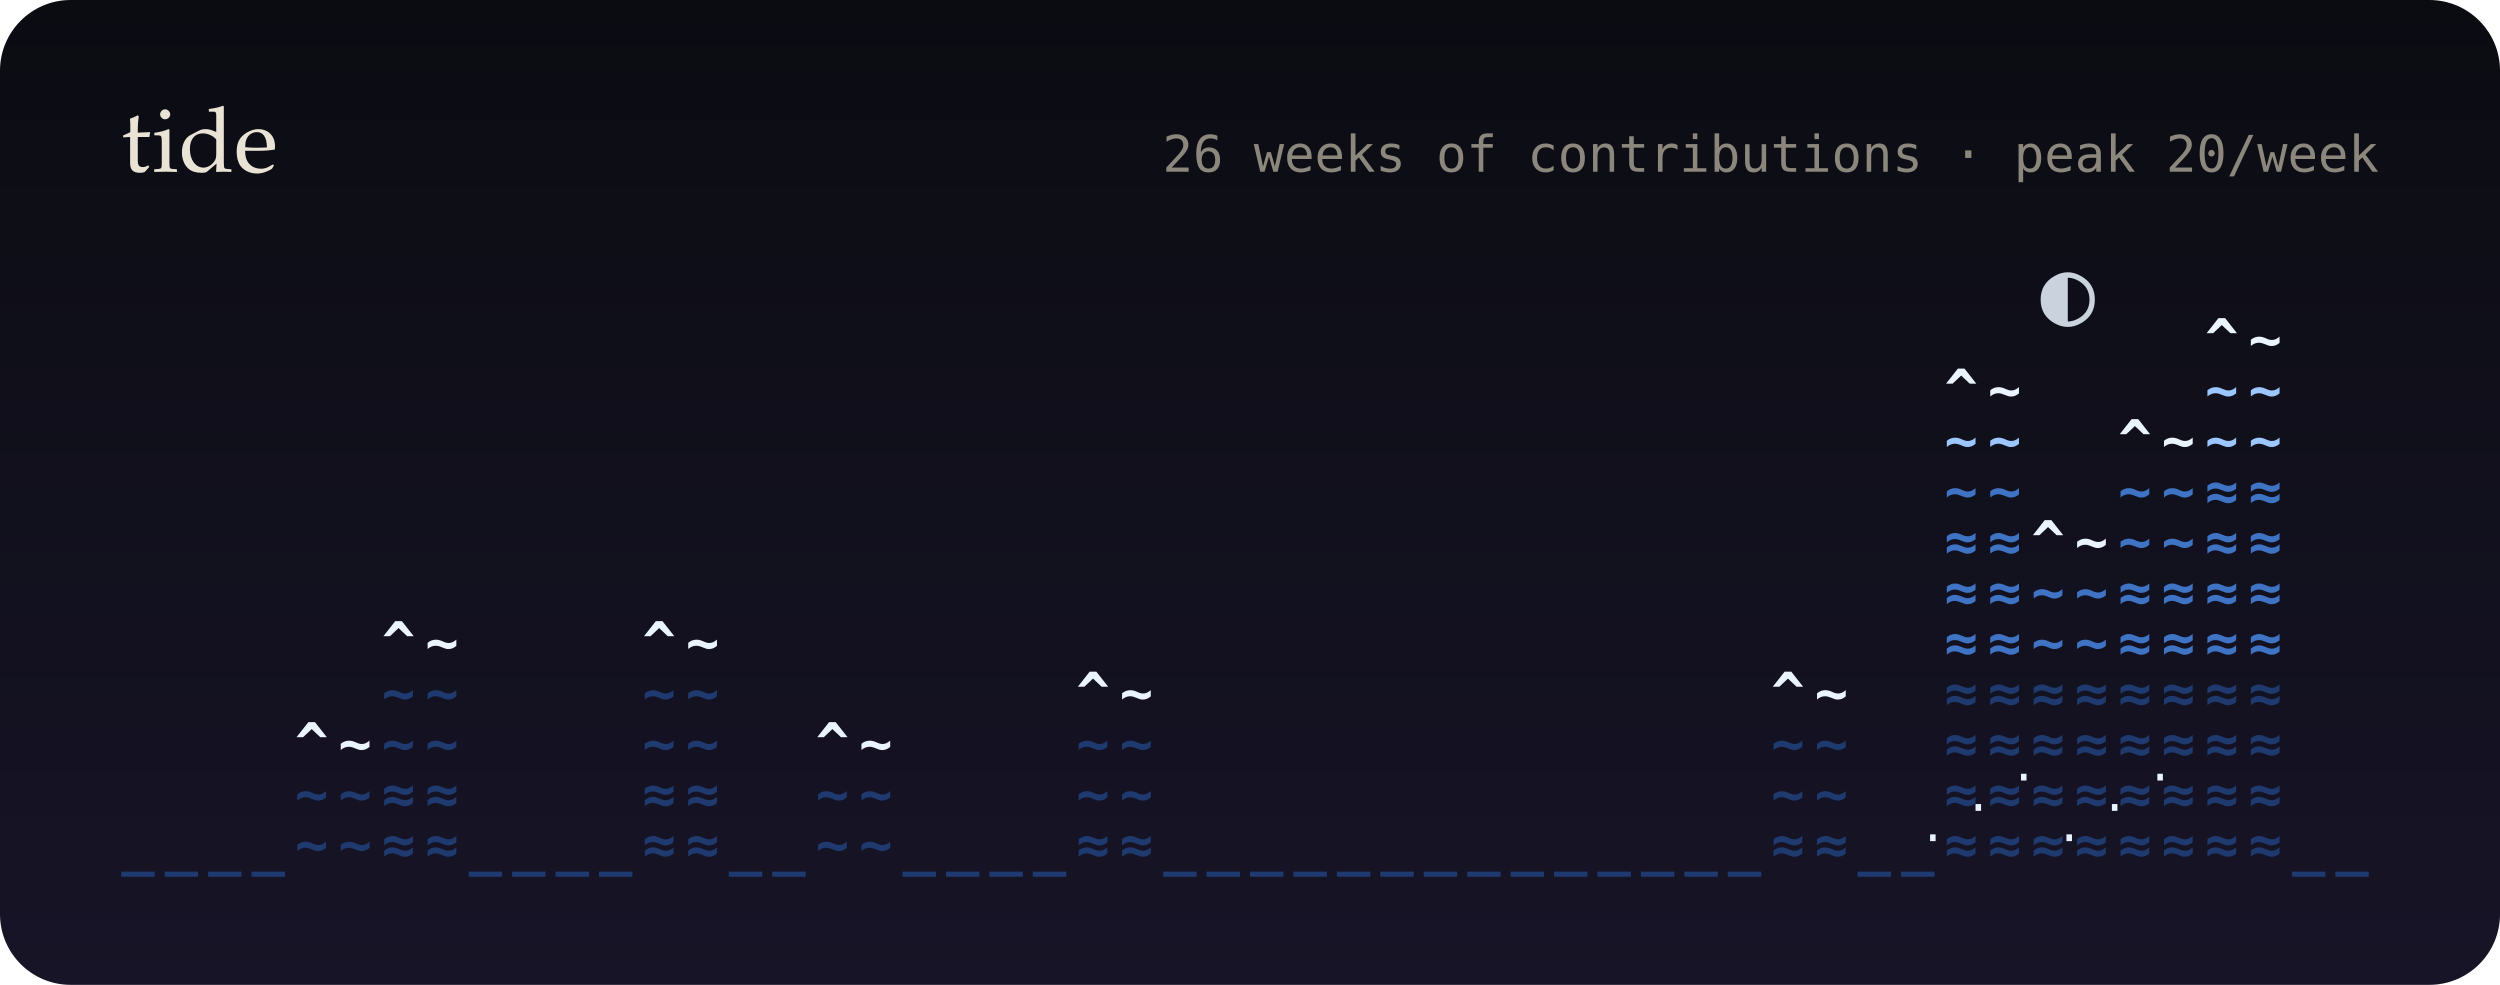
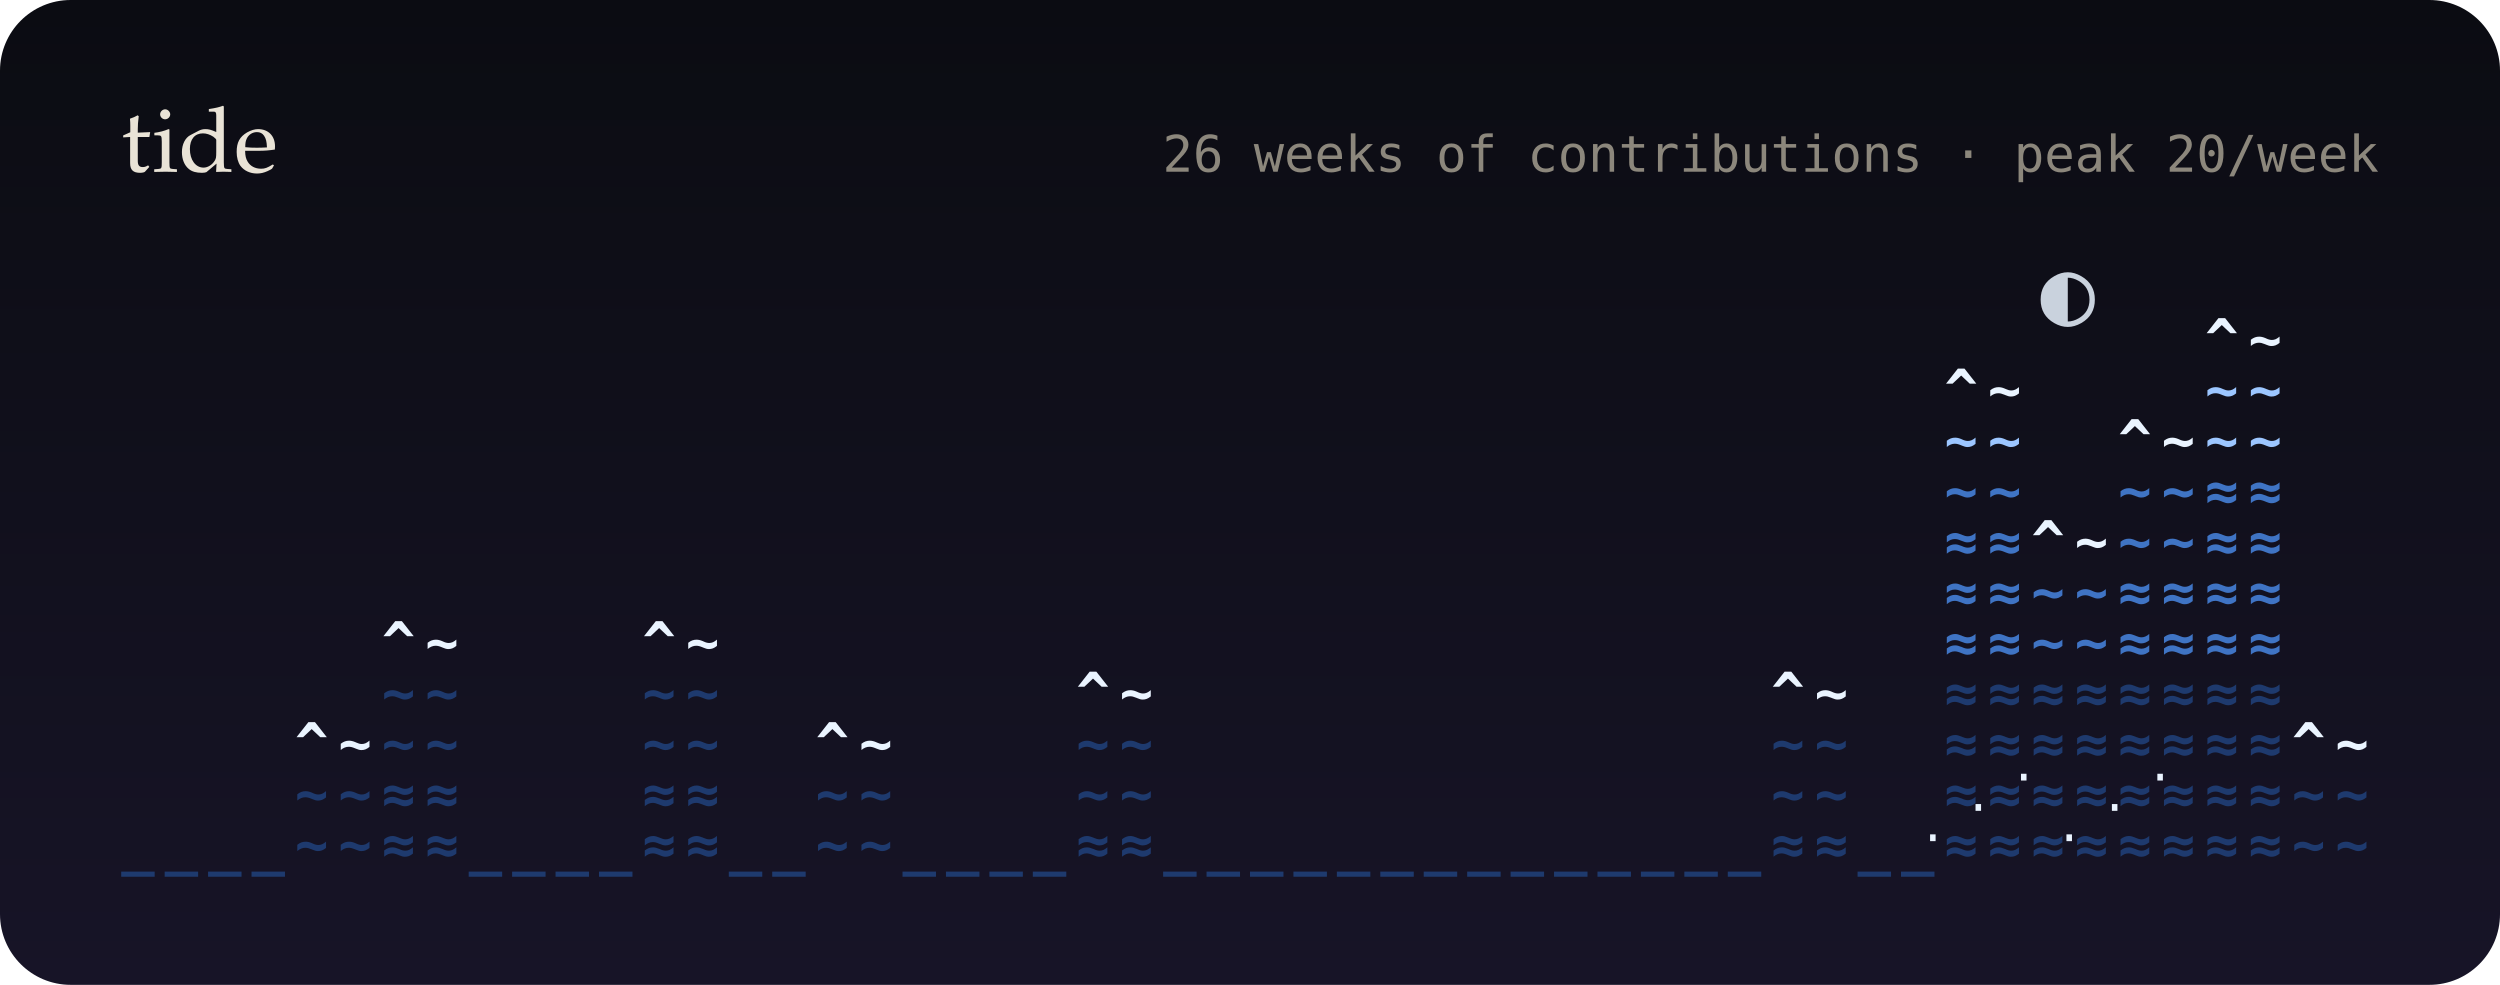
<svg xmlns="http://www.w3.org/2000/svg" viewBox="0 0 495 195" width="495" height="195" role="img" aria-label="26 weeks of contributions as a tide">
  <defs>
    <linearGradient id="bg" x1="0" y1="0" x2="0" y2="1">
      <stop offset="0" stop-color="#0b0c12" />
      <stop offset="1" stop-color="#171427" />
    </linearGradient>
    <filter id="soft" x="-200%" y="-200%" width="500%" height="500%">
      <feGaussianBlur stdDeviation="1.4" result="b" />
      <feMerge>
        <feMergeNode in="b" />
        <feMergeNode in="SourceGraphic" />
      </feMerge>
    </filter>
    <filter id="blur" x="-50%" y="-50%" width="200%" height="200%">
      <feGaussianBlur stdDeviation="8" />
    </filter>
    <linearGradient id="glint" x1="0" x2="1">
      <stop offset="0" stop-color="#fff" stop-opacity="0" />
      <stop offset=".5" stop-color="#fff" stop-opacity=".55" />
      <stop offset="1" stop-color="#fff" stop-opacity="0" />
    </linearGradient>
  </defs>
  <style>
  text { font-family: "JetBrains Mono","SF Mono",Menlo,Consolas,"DejaVu Sans Mono",monospace; }
  .serif { font-family: "Iowan Old Style",Palatino,Georgia,serif; }
  
  .bob { animation: bob 5s ease-in-out infinite; }
  @keyframes bob { 0%,100% { transform: translateY(0); } 50% { transform: translateY(-2.5px); } }
  .gl { animation: gl 2.4s ease-in-out infinite; }
  @keyframes gl { 0%,100% { opacity: .2; } 50% { opacity: 1; } }
  @media (prefers-reduced-motion: reduce) { * { animation: none !important; } }
</style>
  <rect width="495" height="195" rx="14" fill="url(#bg)" />
  <text x="24" y="34" class="serif" font-size="18" fill="#e9e3d6">tide</text>
  <text x="471" y="34" font-size="10" fill="#8c877c" text-anchor="end">26 weeks of contributions · peak 20/week</text>
  <g font-size="11" font-weight="700">
    <g class="bob">
      <text x="24" y="171" fill="#1e3a6e">_</text>
      <text x="32.6" y="171" fill="#1e3a6e">_</text>
      <text x="41.2" y="171" fill="#1e3a6e">_</text>
      <text x="49.8" y="171" fill="#1e3a6e">_</text>
      <text x="58.4" y="171" fill="#1e3a6e">~</text>
      <text x="58.4" y="161" fill="#1e3a6e">~</text>
      <text x="58.4" y="151" fill="#eaf4ff">^</text>
      <text x="67" y="171" fill="#1e3a6e">~</text>
      <text x="67" y="161" fill="#1e3a6e">~</text>
      <text x="67" y="151" fill="#eaf4ff">~</text>
      <text x="75.6" y="171" fill="#1e3a6e">≈</text>
      <text x="75.6" y="161" fill="#1e3a6e">≈</text>
      <text x="75.6" y="151" fill="#1e3a6e">~</text>
      <text x="75.6" y="141" fill="#1e3a6e">~</text>
      <text x="75.6" y="131" fill="#eaf4ff">^</text>
      <text x="84.2" y="171" fill="#1e3a6e">≈</text>
      <text x="84.2" y="161" fill="#1e3a6e">≈</text>
      <text x="84.2" y="151" fill="#1e3a6e">~</text>
      <text x="84.2" y="141" fill="#1e3a6e">~</text>
      <text x="84.2" y="131" fill="#eaf4ff">~</text>
      <text x="92.8" y="171" fill="#1e3a6e">_</text>
      <text x="101.4" y="171" fill="#1e3a6e">_</text>
      <text x="110" y="171" fill="#1e3a6e">_</text>
      <text x="118.6" y="171" fill="#1e3a6e">_</text>
      <text x="127.2" y="171" fill="#1e3a6e">≈</text>
      <text x="127.2" y="161" fill="#1e3a6e">≈</text>
      <text x="127.2" y="151" fill="#1e3a6e">~</text>
      <text x="127.2" y="141" fill="#1e3a6e">~</text>
      <text x="127.2" y="131" fill="#eaf4ff">^</text>
      <text x="135.8" y="171" fill="#1e3a6e">≈</text>
      <text x="135.8" y="161" fill="#1e3a6e">≈</text>
      <text x="135.8" y="151" fill="#1e3a6e">~</text>
      <text x="135.8" y="141" fill="#1e3a6e">~</text>
      <text x="135.8" y="131" fill="#eaf4ff">~</text>
      <text x="144.3" y="171" fill="#1e3a6e">_</text>
      <text x="152.9" y="171" fill="#1e3a6e">_</text>
      <text x="161.5" y="171" fill="#1e3a6e">~</text>
      <text x="161.5" y="161" fill="#1e3a6e">~</text>
      <text x="161.5" y="151" fill="#eaf4ff">^</text>
      <text x="170.1" y="171" fill="#1e3a6e">~</text>
      <text x="170.1" y="161" fill="#1e3a6e">~</text>
      <text x="170.1" y="151" fill="#eaf4ff">~</text>
      <text x="178.7" y="171" fill="#1e3a6e">_</text>
      <text x="187.3" y="171" fill="#1e3a6e">_</text>
      <text x="195.9" y="171" fill="#1e3a6e">_</text>
      <text x="204.5" y="171" fill="#1e3a6e">_</text>
      <text x="213.1" y="171" fill="#1e3a6e">≈</text>
      <text x="213.1" y="161" fill="#1e3a6e">~</text>
      <text x="213.1" y="151" fill="#1e3a6e">~</text>
      <text x="213.1" y="141" fill="#eaf4ff">^</text>
      <text x="221.7" y="171" fill="#1e3a6e">≈</text>
      <text x="221.7" y="161" fill="#1e3a6e">~</text>
      <text x="221.7" y="151" fill="#1e3a6e">~</text>
      <text x="221.7" y="141" fill="#eaf4ff">~</text>
      <text x="230.3" y="171" fill="#1e3a6e">_</text>
      <text x="238.9" y="171" fill="#1e3a6e">_</text>
      <text x="247.5" y="171" fill="#1e3a6e">_</text>
      <text x="256.1" y="171" fill="#1e3a6e">_</text>
      <text x="264.7" y="171" fill="#1e3a6e">_</text>
      <text x="273.3" y="171" fill="#1e3a6e">_</text>
      <text x="281.9" y="171" fill="#1e3a6e">_</text>
      <text x="290.5" y="171" fill="#1e3a6e">_</text>
      <text x="299.1" y="171" fill="#1e3a6e">_</text>
      <text x="307.7" y="171" fill="#1e3a6e">_</text>
      <text x="316.3" y="171" fill="#1e3a6e">_</text>
      <text x="324.9" y="171" fill="#1e3a6e">_</text>
      <text x="333.5" y="171" fill="#1e3a6e">_</text>
      <text x="342.1" y="171" fill="#1e3a6e">_</text>
      <text x="350.7" y="171" fill="#1e3a6e">≈</text>
      <text x="350.7" y="161" fill="#1e3a6e">~</text>
      <text x="350.7" y="151" fill="#1e3a6e">~</text>
      <text x="350.7" y="141" fill="#eaf4ff">^</text>
      <text x="359.3" y="171" fill="#1e3a6e">≈</text>
      <text x="359.3" y="161" fill="#1e3a6e">~</text>
      <text x="359.3" y="151" fill="#1e3a6e">~</text>
      <text x="359.3" y="141" fill="#eaf4ff">~</text>
      <text x="367.8" y="171" fill="#1e3a6e">_</text>
      <text x="376.4" y="171" fill="#1e3a6e">_</text>
      <text x="385" y="171" fill="#1e3a6e">≈</text>
      <text x="385" y="161" fill="#1e3a6e">≈</text>
      <text x="385" y="151" fill="#1e3a6e">≈</text>
      <text x="385" y="141" fill="#1e3a6e">≈</text>
      <text x="385" y="131" fill="#3f74c4">≈</text>
      <text x="385" y="121" fill="#3f74c4">≈</text>
      <text x="385" y="111" fill="#3f74c4">≈</text>
      <text x="385" y="101" fill="#3f74c4">~</text>
      <text x="385" y="91" fill="#9cc6ff">~</text>
      <text x="385" y="81" fill="#eaf4ff">^</text>
      <text x="393.6" y="171" fill="#1e3a6e">≈</text>
      <text x="393.6" y="161" fill="#1e3a6e">≈</text>
      <text x="393.6" y="151" fill="#1e3a6e">≈</text>
      <text x="393.6" y="141" fill="#1e3a6e">≈</text>
      <text x="393.6" y="131" fill="#3f74c4">≈</text>
      <text x="393.6" y="121" fill="#3f74c4">≈</text>
      <text x="393.6" y="111" fill="#3f74c4">≈</text>
      <text x="393.6" y="101" fill="#3f74c4">~</text>
      <text x="393.6" y="91" fill="#9cc6ff">~</text>
      <text x="393.6" y="81" fill="#eaf4ff">~</text>
      <text x="402.2" y="171" fill="#1e3a6e">≈</text>
      <text x="402.2" y="161" fill="#1e3a6e">≈</text>
      <text x="402.2" y="151" fill="#1e3a6e">≈</text>
      <text x="402.2" y="141" fill="#1e3a6e">≈</text>
      <text x="402.2" y="131" fill="#3f74c4">~</text>
      <text x="402.2" y="121" fill="#3f74c4">~</text>
      <text x="402.2" y="111" fill="#eaf4ff">^</text>
      <text x="410.8" y="171" fill="#1e3a6e">≈</text>
      <text x="410.8" y="161" fill="#1e3a6e">≈</text>
      <text x="410.8" y="151" fill="#1e3a6e">≈</text>
      <text x="410.8" y="141" fill="#1e3a6e">≈</text>
      <text x="410.8" y="131" fill="#3f74c4">~</text>
      <text x="410.8" y="121" fill="#3f74c4">~</text>
      <text x="410.8" y="111" fill="#eaf4ff">~</text>
      <text x="419.4" y="171" fill="#1e3a6e">≈</text>
      <text x="419.4" y="161" fill="#1e3a6e">≈</text>
      <text x="419.4" y="151" fill="#1e3a6e">≈</text>
      <text x="419.4" y="141" fill="#1e3a6e">≈</text>
      <text x="419.4" y="131" fill="#3f74c4">≈</text>
      <text x="419.4" y="121" fill="#3f74c4">≈</text>
      <text x="419.4" y="111" fill="#3f74c4">~</text>
      <text x="419.4" y="101" fill="#3f74c4">~</text>
      <text x="419.4" y="91" fill="#eaf4ff">^</text>
      <text x="428" y="171" fill="#1e3a6e">≈</text>
      <text x="428" y="161" fill="#1e3a6e">≈</text>
      <text x="428" y="151" fill="#1e3a6e">≈</text>
      <text x="428" y="141" fill="#1e3a6e">≈</text>
      <text x="428" y="131" fill="#3f74c4">≈</text>
      <text x="428" y="121" fill="#3f74c4">≈</text>
      <text x="428" y="111" fill="#3f74c4">~</text>
      <text x="428" y="101" fill="#3f74c4">~</text>
      <text x="428" y="91" fill="#eaf4ff">~</text>
      <text x="436.6" y="171" fill="#1e3a6e">≈</text>
      <text x="436.6" y="161" fill="#1e3a6e">≈</text>
      <text x="436.6" y="151" fill="#1e3a6e">≈</text>
      <text x="436.6" y="141" fill="#1e3a6e">≈</text>
      <text x="436.6" y="131" fill="#3f74c4">≈</text>
      <text x="436.6" y="121" fill="#3f74c4">≈</text>
      <text x="436.6" y="111" fill="#3f74c4">≈</text>
      <text x="436.6" y="101" fill="#3f74c4">≈</text>
      <text x="436.6" y="91" fill="#9cc6ff">~</text>
      <text x="436.6" y="81" fill="#9cc6ff">~</text>
      <text x="436.6" y="71" fill="#eaf4ff">^</text>
      <text x="445.2" y="171" fill="#1e3a6e">≈</text>
      <text x="445.2" y="161" fill="#1e3a6e">≈</text>
      <text x="445.2" y="151" fill="#1e3a6e">≈</text>
      <text x="445.2" y="141" fill="#1e3a6e">≈</text>
      <text x="445.2" y="131" fill="#3f74c4">≈</text>
      <text x="445.2" y="121" fill="#3f74c4">≈</text>
      <text x="445.2" y="111" fill="#3f74c4">≈</text>
      <text x="445.2" y="101" fill="#3f74c4">≈</text>
      <text x="445.2" y="91" fill="#9cc6ff">~</text>
      <text x="445.2" y="81" fill="#9cc6ff">~</text>
      <text x="445.2" y="71" fill="#eaf4ff">~</text>
-       <text x="453.8" y="171" fill="#1e3a6e">_</text>
-       <text x="462.4" y="171" fill="#1e3a6e">_</text>
+       <text x="453.8" y="171" fill="#1e3a6e">~</text>
+       <text x="453.8" y="161" fill="#1e3a6e">~</text>
+       <text x="453.8" y="151" fill="#eaf4ff">^</text>
+       <text x="462.4" y="171" fill="#1e3a6e">~</text>
+       <text x="462.4" y="161" fill="#1e3a6e">~</text>
+       <text x="462.4" y="151" fill="#eaf4ff">~</text>
    </g>
  </g>
  <text class="gl" x="380" y="169" font-size="9" fill="#eaf4ff" style="animation-delay:-0s">·</text>
  <text class="gl" x="389" y="163" font-size="9" fill="#eaf4ff" style="animation-delay:-0.4s">·</text>
  <text class="gl" x="398" y="157" font-size="9" fill="#eaf4ff" style="animation-delay:-0.8s">·</text>
  <text class="gl" x="407" y="169" font-size="9" fill="#eaf4ff" style="animation-delay:-1.2s">·</text>
  <text class="gl" x="416" y="163" font-size="9" fill="#eaf4ff" style="animation-delay:-1.6s">·</text>
  <text class="gl" x="425" y="157" font-size="9" fill="#eaf4ff" style="animation-delay:-2s">·</text>
  <text x="404" y="64" font-size="18" fill="#eaf4ff" opacity=".85">◐</text>
</svg>
